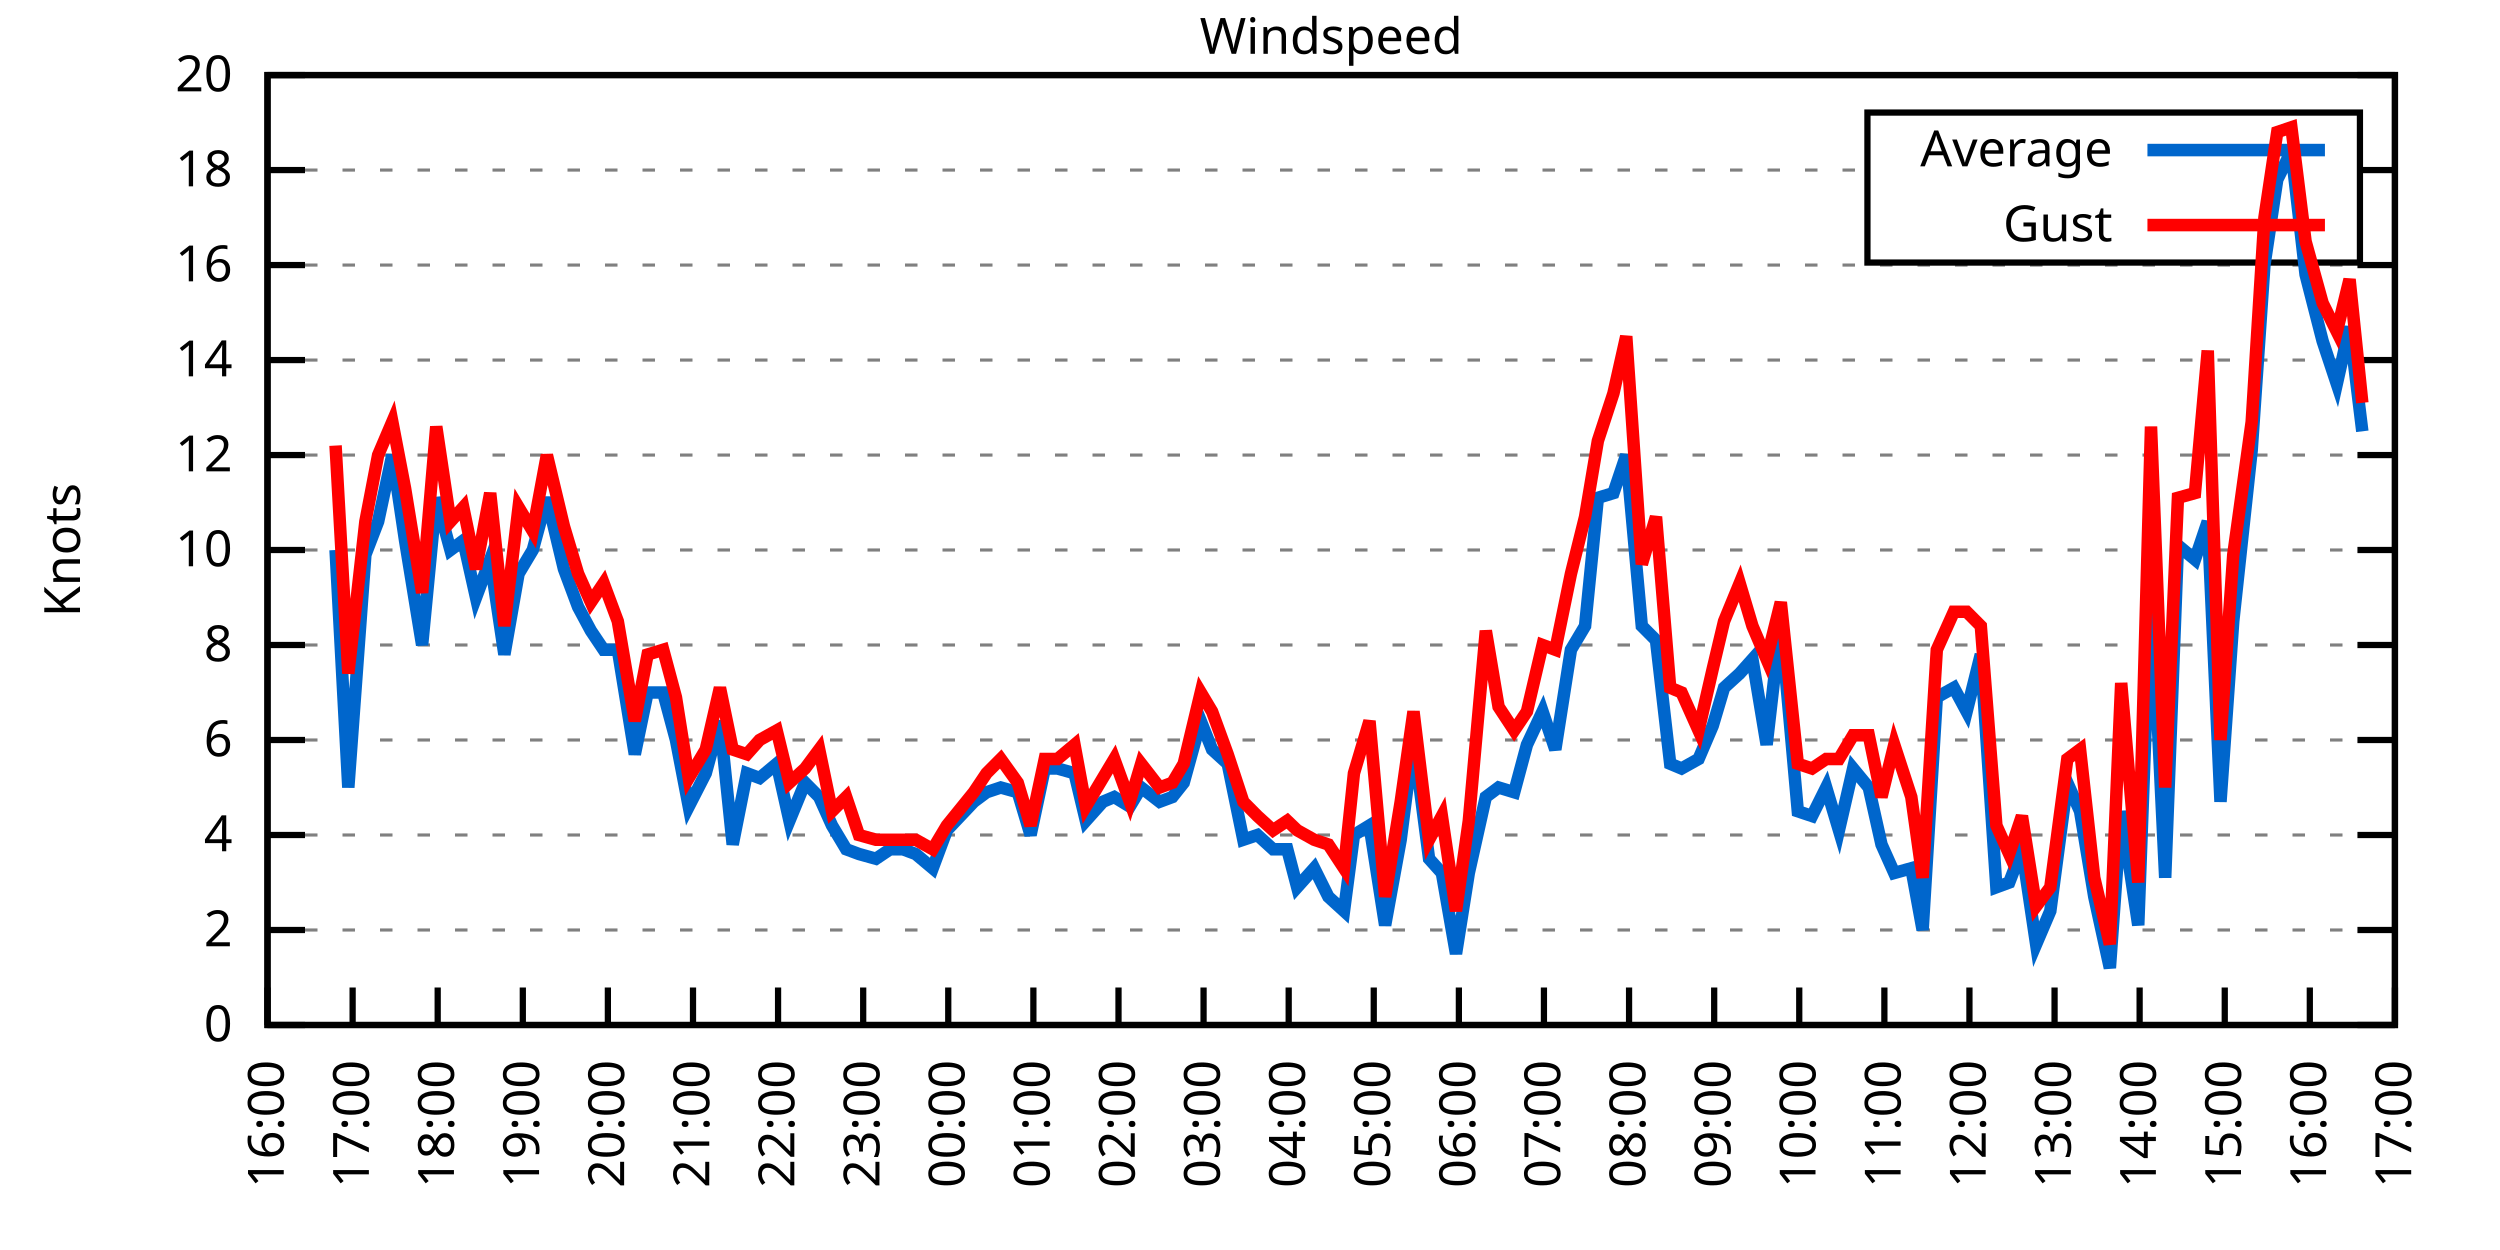
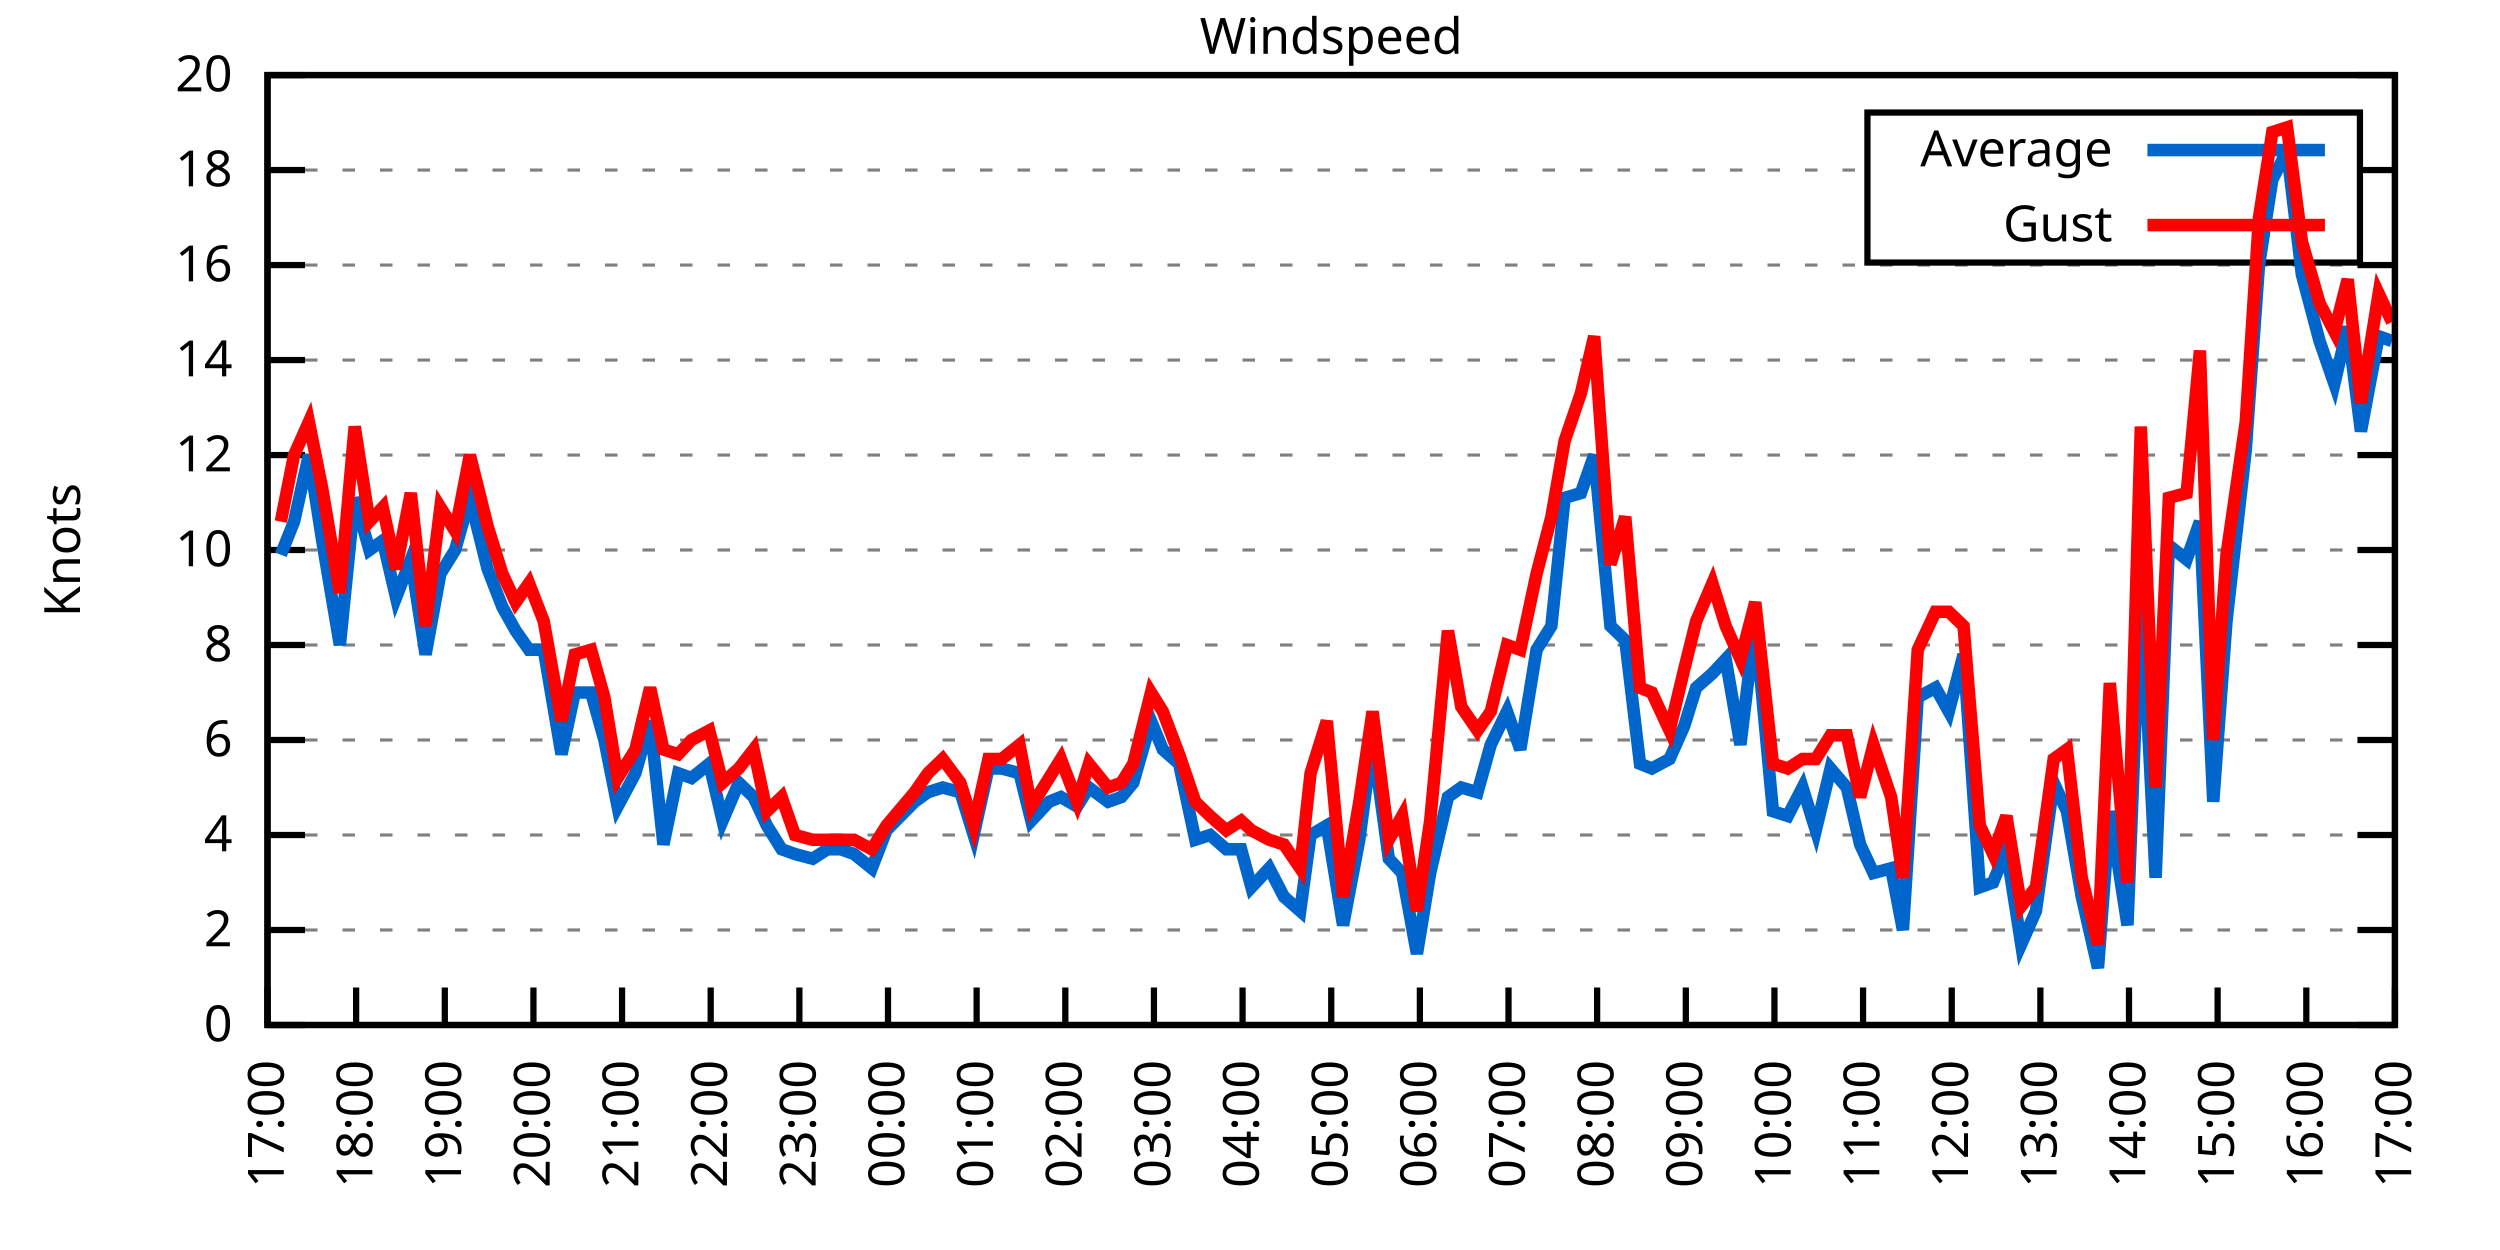
<svg xmlns="http://www.w3.org/2000/svg" xmlns:xlink="http://www.w3.org/1999/xlink" width="400" height="200" viewBox="0 0 400 200">
  <g id="gnuplot_canvas">
    <rect x="0" y="0" width="400" height="200" fill="none" />
    <defs>
      <circle id="gpDot" r="0.5" stroke-width="0.5" stroke="currentColor" />
      <path id="gpPt0" stroke-width="0.333" stroke="currentColor" d="M-1,0 h2 M0,-1 v2" />
      <path id="gpPt1" stroke-width="0.333" stroke="currentColor" d="M-1,-1 L1,1 M1,-1 L-1,1" />
      <path id="gpPt2" stroke-width="0.333" stroke="currentColor" d="M-1,0 L1,0 M0,-1 L0,1 M-1,-1 L1,1 M-1,1 L1,-1" />
      <rect id="gpPt3" stroke-width="0.333" stroke="currentColor" x="-1" y="-1" width="2" height="2" />
      <rect id="gpPt4" stroke-width="0.333" stroke="currentColor" fill="currentColor" x="-1" y="-1" width="2" height="2" />
      <circle id="gpPt5" stroke-width="0.333" stroke="currentColor" cx="0" cy="0" r="1" />
      <use xlink:href="#gpPt5" id="gpPt6" fill="currentColor" stroke="none" />
      <path id="gpPt7" stroke-width="0.333" stroke="currentColor" d="M0,-1.33 L-1.33,0.67 L1.33,0.67 z" />
      <use xlink:href="#gpPt7" id="gpPt8" fill="currentColor" stroke="none" />
      <use xlink:href="#gpPt7" id="gpPt9" stroke="currentColor" transform="rotate(180)" />
      <use xlink:href="#gpPt9" id="gpPt10" fill="currentColor" stroke="none" />
      <use xlink:href="#gpPt3" id="gpPt11" stroke="currentColor" transform="rotate(45)" />
      <use xlink:href="#gpPt11" id="gpPt12" fill="currentColor" stroke="none" />
      <path id="gpPt13" stroke-width="0.333" stroke="currentColor" d="M0,1.330 L1.265,0.411 L0.782,-1.067 L-0.782,-1.076 L-1.265,0.411 z" />
      <use xlink:href="#gpPt13" id="gpPt14" fill="currentColor" stroke="none" />
      <filter id="textbox" filterUnits="objectBoundingBox" x="0" y="0" height="1" width="1">
        <feFlood flood-color="white" flood-opacity="1" result="bgnd" />
        <feComposite in="SourceGraphic" in2="bgnd" operator="atop" />
      </filter>
      <filter id="greybox" filterUnits="objectBoundingBox" x="0" y="0" height="1" width="1">
        <feFlood flood-color="lightgrey" flood-opacity="1" result="grey" />
        <feComposite in="SourceGraphic" in2="grey" operator="atop" />
      </filter>
    </defs>
    <g fill="none" color="white" stroke="currentColor" stroke-width="1.00" stroke-linecap="butt" stroke-linejoin="miter">
</g>
    <g fill="none" color="black" stroke="currentColor" stroke-width="1.00" stroke-linecap="butt" stroke-linejoin="miter">
      <g stroke="none" shape-rendering="crispEdges">
        <polygon fill="rgb(255, 255, 255)" points="42.80,164.00 383.18,164.00 383.18,12.02 42.80,12.02 " />
      </g>
    </g>
    <g fill="none" color="black" stroke="currentColor" stroke-width="1.00" stroke-linecap="butt" stroke-linejoin="miter">
</g>
    <g fill="none" color="black" stroke="black" stroke-width="0.50" stroke-linecap="butt" stroke-linejoin="miter">
</g>
    <g fill="none" color="gray" stroke="currentColor" stroke-width="0.50" stroke-linecap="butt" stroke-linejoin="miter">
      <path stroke="gray" stroke-dasharray="2,4" class="gridline" d="M42.80,164.00 L383.19,164.00  " />
    </g>
    <g fill="none" color="gray" stroke="gray" stroke-width="1.00" stroke-linecap="butt" stroke-linejoin="miter">
</g>
    <g fill="none" color="black" stroke="currentColor" stroke-width="1.00" stroke-linecap="butt" stroke-linejoin="miter">
      <path stroke="black" d="M42.80,164.00 L48.80,164.00 M383.19,164.00 L377.19,164.00  " />
      <g transform="translate(37.20,166.60)" stroke="none" fill="black" font-family="Sans" font-size="8.00" text-anchor="end">
        <text>
          <tspan font-family="Sans"> 0</tspan>
        </text>
      </g>
    </g>
    <g fill="none" color="black" stroke="currentColor" stroke-width="1.00" stroke-linecap="butt" stroke-linejoin="miter">
</g>
    <g fill="none" color="black" stroke="black" stroke-width="0.50" stroke-linecap="butt" stroke-linejoin="miter">
</g>
    <g fill="none" color="gray" stroke="currentColor" stroke-width="0.50" stroke-linecap="butt" stroke-linejoin="miter">
      <path stroke="gray" stroke-dasharray="2,4" class="gridline" d="M42.80,148.80 L383.19,148.80  " />
    </g>
    <g fill="none" color="gray" stroke="gray" stroke-width="1.00" stroke-linecap="butt" stroke-linejoin="miter">
</g>
    <g fill="none" color="black" stroke="currentColor" stroke-width="1.00" stroke-linecap="butt" stroke-linejoin="miter">
      <path stroke="black" d="M42.80,148.80 L48.80,148.80 M383.19,148.80 L377.19,148.80  " />
      <g transform="translate(37.20,151.40)" stroke="none" fill="black" font-family="Sans" font-size="8.00" text-anchor="end">
        <text>
          <tspan font-family="Sans"> 2</tspan>
        </text>
      </g>
    </g>
    <g fill="none" color="black" stroke="currentColor" stroke-width="1.00" stroke-linecap="butt" stroke-linejoin="miter">
</g>
    <g fill="none" color="black" stroke="black" stroke-width="0.50" stroke-linecap="butt" stroke-linejoin="miter">
</g>
    <g fill="none" color="gray" stroke="currentColor" stroke-width="0.50" stroke-linecap="butt" stroke-linejoin="miter">
      <path stroke="gray" stroke-dasharray="2,4" class="gridline" d="M42.80,133.60 L383.19,133.60  " />
    </g>
    <g fill="none" color="gray" stroke="gray" stroke-width="1.00" stroke-linecap="butt" stroke-linejoin="miter">
</g>
    <g fill="none" color="black" stroke="currentColor" stroke-width="1.00" stroke-linecap="butt" stroke-linejoin="miter">
      <path stroke="black" d="M42.80,133.60 L48.80,133.60 M383.19,133.60 L377.19,133.60  " />
      <g transform="translate(37.20,136.20)" stroke="none" fill="black" font-family="Sans" font-size="8.00" text-anchor="end">
        <text>
          <tspan font-family="Sans"> 4</tspan>
        </text>
      </g>
    </g>
    <g fill="none" color="black" stroke="currentColor" stroke-width="1.00" stroke-linecap="butt" stroke-linejoin="miter">
</g>
    <g fill="none" color="black" stroke="black" stroke-width="0.50" stroke-linecap="butt" stroke-linejoin="miter">
</g>
    <g fill="none" color="gray" stroke="currentColor" stroke-width="0.50" stroke-linecap="butt" stroke-linejoin="miter">
      <path stroke="gray" stroke-dasharray="2,4" class="gridline" d="M42.80,118.40 L383.19,118.40  " />
    </g>
    <g fill="none" color="gray" stroke="gray" stroke-width="1.00" stroke-linecap="butt" stroke-linejoin="miter">
</g>
    <g fill="none" color="black" stroke="currentColor" stroke-width="1.00" stroke-linecap="butt" stroke-linejoin="miter">
      <path stroke="black" d="M42.80,118.40 L48.80,118.40 M383.19,118.40 L377.19,118.40  " />
      <g transform="translate(37.20,121.00)" stroke="none" fill="black" font-family="Sans" font-size="8.00" text-anchor="end">
        <text>
          <tspan font-family="Sans"> 6</tspan>
        </text>
      </g>
    </g>
    <g fill="none" color="black" stroke="currentColor" stroke-width="1.00" stroke-linecap="butt" stroke-linejoin="miter">
</g>
    <g fill="none" color="black" stroke="black" stroke-width="0.50" stroke-linecap="butt" stroke-linejoin="miter">
</g>
    <g fill="none" color="gray" stroke="currentColor" stroke-width="0.50" stroke-linecap="butt" stroke-linejoin="miter">
      <path stroke="gray" stroke-dasharray="2,4" class="gridline" d="M42.80,103.20 L383.19,103.20  " />
    </g>
    <g fill="none" color="gray" stroke="gray" stroke-width="1.00" stroke-linecap="butt" stroke-linejoin="miter">
</g>
    <g fill="none" color="black" stroke="currentColor" stroke-width="1.00" stroke-linecap="butt" stroke-linejoin="miter">
      <path stroke="black" d="M42.80,103.20 L48.80,103.20 M383.19,103.20 L377.19,103.20  " />
      <g transform="translate(37.20,105.80)" stroke="none" fill="black" font-family="Sans" font-size="8.00" text-anchor="end">
        <text>
          <tspan font-family="Sans"> 8</tspan>
        </text>
      </g>
    </g>
    <g fill="none" color="black" stroke="currentColor" stroke-width="1.00" stroke-linecap="butt" stroke-linejoin="miter">
</g>
    <g fill="none" color="black" stroke="black" stroke-width="0.50" stroke-linecap="butt" stroke-linejoin="miter">
</g>
    <g fill="none" color="gray" stroke="currentColor" stroke-width="0.50" stroke-linecap="butt" stroke-linejoin="miter">
      <path stroke="gray" stroke-dasharray="2,4" class="gridline" d="M42.80,88.00 L383.19,88.00  " />
    </g>
    <g fill="none" color="gray" stroke="gray" stroke-width="1.00" stroke-linecap="butt" stroke-linejoin="miter">
</g>
    <g fill="none" color="black" stroke="currentColor" stroke-width="1.00" stroke-linecap="butt" stroke-linejoin="miter">
      <path stroke="black" d="M42.80,88.00 L48.80,88.00 M383.19,88.00 L377.19,88.00  " />
      <g transform="translate(37.20,90.60)" stroke="none" fill="black" font-family="Sans" font-size="8.00" text-anchor="end">
        <text>
          <tspan font-family="Sans"> 10</tspan>
        </text>
      </g>
    </g>
    <g fill="none" color="black" stroke="currentColor" stroke-width="1.00" stroke-linecap="butt" stroke-linejoin="miter">
</g>
    <g fill="none" color="black" stroke="black" stroke-width="0.50" stroke-linecap="butt" stroke-linejoin="miter">
</g>
    <g fill="none" color="gray" stroke="currentColor" stroke-width="0.50" stroke-linecap="butt" stroke-linejoin="miter">
      <path stroke="gray" stroke-dasharray="2,4" class="gridline" d="M42.80,72.81 L383.19,72.81  " />
    </g>
    <g fill="none" color="gray" stroke="gray" stroke-width="1.00" stroke-linecap="butt" stroke-linejoin="miter">
</g>
    <g fill="none" color="black" stroke="currentColor" stroke-width="1.00" stroke-linecap="butt" stroke-linejoin="miter">
      <path stroke="black" d="M42.80,72.81 L48.80,72.81 M383.19,72.81 L377.19,72.81  " />
      <g transform="translate(37.20,75.41)" stroke="none" fill="black" font-family="Sans" font-size="8.00" text-anchor="end">
        <text>
          <tspan font-family="Sans"> 12</tspan>
        </text>
      </g>
    </g>
    <g fill="none" color="black" stroke="currentColor" stroke-width="1.00" stroke-linecap="butt" stroke-linejoin="miter">
</g>
    <g fill="none" color="black" stroke="black" stroke-width="0.50" stroke-linecap="butt" stroke-linejoin="miter">
</g>
    <g fill="none" color="gray" stroke="currentColor" stroke-width="0.50" stroke-linecap="butt" stroke-linejoin="miter">
      <path stroke="gray" stroke-dasharray="2,4" class="gridline" d="M42.80,57.61 L383.19,57.61  " />
    </g>
    <g fill="none" color="gray" stroke="gray" stroke-width="1.00" stroke-linecap="butt" stroke-linejoin="miter">
</g>
    <g fill="none" color="black" stroke="currentColor" stroke-width="1.00" stroke-linecap="butt" stroke-linejoin="miter">
      <path stroke="black" d="M42.80,57.61 L48.80,57.61 M383.19,57.61 L377.19,57.61  " />
      <g transform="translate(37.20,60.21)" stroke="none" fill="black" font-family="Sans" font-size="8.00" text-anchor="end">
        <text>
          <tspan font-family="Sans"> 14</tspan>
        </text>
      </g>
    </g>
    <g fill="none" color="black" stroke="currentColor" stroke-width="1.00" stroke-linecap="butt" stroke-linejoin="miter">
</g>
    <g fill="none" color="black" stroke="black" stroke-width="0.50" stroke-linecap="butt" stroke-linejoin="miter">
</g>
    <g fill="none" color="gray" stroke="currentColor" stroke-width="0.50" stroke-linecap="butt" stroke-linejoin="miter">
      <path stroke="gray" stroke-dasharray="2,4" class="gridline" d="M42.80,42.41 L383.19,42.41  " />
    </g>
    <g fill="none" color="gray" stroke="gray" stroke-width="1.00" stroke-linecap="butt" stroke-linejoin="miter">
</g>
    <g fill="none" color="black" stroke="currentColor" stroke-width="1.00" stroke-linecap="butt" stroke-linejoin="miter">
      <path stroke="black" d="M42.80,42.41 L48.80,42.41 M383.19,42.41 L377.19,42.41  " />
      <g transform="translate(37.20,45.01)" stroke="none" fill="black" font-family="Sans" font-size="8.00" text-anchor="end">
        <text>
          <tspan font-family="Sans"> 16</tspan>
        </text>
      </g>
    </g>
    <g fill="none" color="black" stroke="currentColor" stroke-width="1.00" stroke-linecap="butt" stroke-linejoin="miter">
</g>
    <g fill="none" color="black" stroke="black" stroke-width="0.50" stroke-linecap="butt" stroke-linejoin="miter">
</g>
    <g fill="none" color="gray" stroke="currentColor" stroke-width="0.50" stroke-linecap="butt" stroke-linejoin="miter">
      <path stroke="gray" stroke-dasharray="2,4" class="gridline" d="M42.80,27.21 L298.79,27.21 M377.59,27.21 L383.19,27.21  " />
    </g>
    <g fill="none" color="gray" stroke="gray" stroke-width="1.00" stroke-linecap="butt" stroke-linejoin="miter">
</g>
    <g fill="none" color="black" stroke="currentColor" stroke-width="1.00" stroke-linecap="butt" stroke-linejoin="miter">
      <path stroke="black" d="M42.80,27.21 L48.80,27.21 M383.19,27.21 L377.19,27.21  " />
      <g transform="translate(37.20,29.81)" stroke="none" fill="black" font-family="Sans" font-size="8.00" text-anchor="end">
        <text>
          <tspan font-family="Sans"> 18</tspan>
        </text>
      </g>
    </g>
    <g fill="none" color="black" stroke="currentColor" stroke-width="1.00" stroke-linecap="butt" stroke-linejoin="miter">
</g>
    <g fill="none" color="black" stroke="black" stroke-width="0.50" stroke-linecap="butt" stroke-linejoin="miter">
</g>
    <g fill="none" color="gray" stroke="currentColor" stroke-width="0.50" stroke-linecap="butt" stroke-linejoin="miter">
      <path stroke="gray" stroke-dasharray="2,4" class="gridline" d="M42.80,12.01 L383.19,12.01  " />
    </g>
    <g fill="none" color="gray" stroke="gray" stroke-width="1.00" stroke-linecap="butt" stroke-linejoin="miter">
</g>
    <g fill="none" color="black" stroke="currentColor" stroke-width="1.00" stroke-linecap="butt" stroke-linejoin="miter">
      <path stroke="black" d="M42.80,12.01 L48.80,12.01 M383.19,12.01 L377.19,12.01  " />
      <g transform="translate(37.20,14.61)" stroke="none" fill="black" font-family="Sans" font-size="8.00" text-anchor="end">
        <text>
          <tspan font-family="Sans"> 20</tspan>
        </text>
      </g>
    </g>
    <g fill="none" color="black" stroke="currentColor" stroke-width="1.00" stroke-linecap="butt" stroke-linejoin="miter">
      <path stroke="black" d="M42.80,164.00 L42.80,158.00  " />
      <g transform="translate(45.40,169.60) rotate(270.00)" stroke="none" fill="black" font-family="Sans" font-size="8.00" text-anchor="end">
        <text>
-           <tspan font-family="Sans">16:00</tspan>
-         </text>
-       </g>
-     </g>
-     <g fill="none" color="black" stroke="currentColor" stroke-width="1.00" stroke-linecap="butt" stroke-linejoin="miter">
-       <path stroke="black" d="M56.42,164.00 L56.42,158.00  " />
-       <g transform="translate(59.02,169.60) rotate(270.00)" stroke="none" fill="black" font-family="Sans" font-size="8.00" text-anchor="end">
-         <text>
          <tspan font-family="Sans">17:00</tspan>
        </text>
      </g>
    </g>
    <g fill="none" color="black" stroke="currentColor" stroke-width="1.00" stroke-linecap="butt" stroke-linejoin="miter">
-       <path stroke="black" d="M70.03,164.00 L70.03,158.00  " />
-       <g transform="translate(72.63,169.60) rotate(270.00)" stroke="none" fill="black" font-family="Sans" font-size="8.00" text-anchor="end">
+       <path stroke="black" d="M56.98,164.00 L56.98,158.00  " />
+       <g transform="translate(59.58,169.60) rotate(270.00)" stroke="none" fill="black" font-family="Sans" font-size="8.00" text-anchor="end">
        <text>
          <tspan font-family="Sans">18:00</tspan>
        </text>
      </g>
    </g>
    <g fill="none" color="black" stroke="currentColor" stroke-width="1.00" stroke-linecap="butt" stroke-linejoin="miter">
-       <path stroke="black" d="M83.65,164.00 L83.65,158.00  " />
-       <g transform="translate(86.25,169.60) rotate(270.00)" stroke="none" fill="black" font-family="Sans" font-size="8.00" text-anchor="end">
+       <path stroke="black" d="M71.17,164.00 L71.17,158.00  " />
+       <g transform="translate(73.77,169.60) rotate(270.00)" stroke="none" fill="black" font-family="Sans" font-size="8.00" text-anchor="end">
        <text>
          <tspan font-family="Sans">19:00</tspan>
        </text>
      </g>
    </g>
    <g fill="none" color="black" stroke="currentColor" stroke-width="1.00" stroke-linecap="butt" stroke-linejoin="miter">
-       <path stroke="black" d="M97.26,164.00 L97.26,158.00  " />
-       <g transform="translate(99.86,169.60) rotate(270.00)" stroke="none" fill="black" font-family="Sans" font-size="8.00" text-anchor="end">
+       <path stroke="black" d="M85.35,164.00 L85.35,158.00  " />
+       <g transform="translate(87.95,169.60) rotate(270.00)" stroke="none" fill="black" font-family="Sans" font-size="8.00" text-anchor="end">
        <text>
          <tspan font-family="Sans">20:00</tspan>
        </text>
      </g>
    </g>
    <g fill="none" color="black" stroke="currentColor" stroke-width="1.00" stroke-linecap="butt" stroke-linejoin="miter">
-       <path stroke="black" d="M110.88,164.00 L110.88,158.00  " />
-       <g transform="translate(113.48,169.60) rotate(270.00)" stroke="none" fill="black" font-family="Sans" font-size="8.00" text-anchor="end">
+       <path stroke="black" d="M99.53,164.00 L99.53,158.00  " />
+       <g transform="translate(102.13,169.60) rotate(270.00)" stroke="none" fill="black" font-family="Sans" font-size="8.00" text-anchor="end">
        <text>
          <tspan font-family="Sans">21:00</tspan>
        </text>
      </g>
    </g>
    <g fill="none" color="black" stroke="currentColor" stroke-width="1.00" stroke-linecap="butt" stroke-linejoin="miter">
-       <path stroke="black" d="M124.49,164.00 L124.49,158.00  " />
-       <g transform="translate(127.09,169.60) rotate(270.00)" stroke="none" fill="black" font-family="Sans" font-size="8.00" text-anchor="end">
+       <path stroke="black" d="M113.71,164.00 L113.71,158.00  " />
+       <g transform="translate(116.31,169.60) rotate(270.00)" stroke="none" fill="black" font-family="Sans" font-size="8.00" text-anchor="end">
        <text>
          <tspan font-family="Sans">22:00</tspan>
        </text>
      </g>
    </g>
    <g fill="none" color="black" stroke="currentColor" stroke-width="1.00" stroke-linecap="butt" stroke-linejoin="miter">
-       <path stroke="black" d="M138.11,164.00 L138.11,158.00  " />
-       <g transform="translate(140.71,169.60) rotate(270.00)" stroke="none" fill="black" font-family="Sans" font-size="8.00" text-anchor="end">
+       <path stroke="black" d="M127.90,164.00 L127.90,158.00  " />
+       <g transform="translate(130.50,169.60) rotate(270.00)" stroke="none" fill="black" font-family="Sans" font-size="8.00" text-anchor="end">
        <text>
          <tspan font-family="Sans">23:00</tspan>
        </text>
      </g>
    </g>
    <g fill="none" color="black" stroke="currentColor" stroke-width="1.00" stroke-linecap="butt" stroke-linejoin="miter">
-       <path stroke="black" d="M151.72,164.00 L151.72,158.00  " />
-       <g transform="translate(154.32,169.60) rotate(270.00)" stroke="none" fill="black" font-family="Sans" font-size="8.00" text-anchor="end">
+       <path stroke="black" d="M142.08,164.00 L142.08,158.00  " />
+       <g transform="translate(144.68,169.60) rotate(270.00)" stroke="none" fill="black" font-family="Sans" font-size="8.00" text-anchor="end">
        <text>
          <tspan font-family="Sans">00:00</tspan>
        </text>
      </g>
    </g>
    <g fill="none" color="black" stroke="currentColor" stroke-width="1.00" stroke-linecap="butt" stroke-linejoin="miter">
-       <path stroke="black" d="M165.34,164.00 L165.34,158.00  " />
-       <g transform="translate(167.94,169.60) rotate(270.00)" stroke="none" fill="black" font-family="Sans" font-size="8.00" text-anchor="end">
+       <path stroke="black" d="M156.26,164.00 L156.26,158.00  " />
+       <g transform="translate(158.86,169.60) rotate(270.00)" stroke="none" fill="black" font-family="Sans" font-size="8.00" text-anchor="end">
        <text>
          <tspan font-family="Sans">01:00</tspan>
        </text>
      </g>
    </g>
    <g fill="none" color="black" stroke="currentColor" stroke-width="1.00" stroke-linecap="butt" stroke-linejoin="miter">
-       <path stroke="black" d="M178.96,164.00 L178.96,158.00  " />
-       <g transform="translate(181.56,169.60) rotate(270.00)" stroke="none" fill="black" font-family="Sans" font-size="8.00" text-anchor="end">
+       <path stroke="black" d="M170.45,164.00 L170.45,158.00  " />
+       <g transform="translate(173.05,169.60) rotate(270.00)" stroke="none" fill="black" font-family="Sans" font-size="8.00" text-anchor="end">
        <text>
          <tspan font-family="Sans">02:00</tspan>
        </text>
      </g>
    </g>
    <g fill="none" color="black" stroke="currentColor" stroke-width="1.00" stroke-linecap="butt" stroke-linejoin="miter">
-       <path stroke="black" d="M192.57,164.00 L192.57,158.00  " />
-       <g transform="translate(195.17,169.60) rotate(270.00)" stroke="none" fill="black" font-family="Sans" font-size="8.00" text-anchor="end">
+       <path stroke="black" d="M184.63,164.00 L184.63,158.00  " />
+       <g transform="translate(187.23,169.60) rotate(270.00)" stroke="none" fill="black" font-family="Sans" font-size="8.00" text-anchor="end">
        <text>
          <tspan font-family="Sans">03:00</tspan>
        </text>
      </g>
    </g>
    <g fill="none" color="black" stroke="currentColor" stroke-width="1.00" stroke-linecap="butt" stroke-linejoin="miter">
-       <path stroke="black" d="M206.19,164.00 L206.19,158.00  " />
-       <g transform="translate(208.79,169.60) rotate(270.00)" stroke="none" fill="black" font-family="Sans" font-size="8.00" text-anchor="end">
+       <path stroke="black" d="M198.81,164.00 L198.81,158.00  " />
+       <g transform="translate(201.41,169.60) rotate(270.00)" stroke="none" fill="black" font-family="Sans" font-size="8.00" text-anchor="end">
        <text>
          <tspan font-family="Sans">04:00</tspan>
        </text>
      </g>
    </g>
    <g fill="none" color="black" stroke="currentColor" stroke-width="1.00" stroke-linecap="butt" stroke-linejoin="miter">
-       <path stroke="black" d="M219.80,164.00 L219.80,158.00  " />
-       <g transform="translate(222.40,169.60) rotate(270.00)" stroke="none" fill="black" font-family="Sans" font-size="8.00" text-anchor="end">
+       <path stroke="black" d="M213.00,164.00 L213.00,158.00  " />
+       <g transform="translate(215.60,169.60) rotate(270.00)" stroke="none" fill="black" font-family="Sans" font-size="8.00" text-anchor="end">
        <text>
          <tspan font-family="Sans">05:00</tspan>
        </text>
      </g>
    </g>
    <g fill="none" color="black" stroke="currentColor" stroke-width="1.00" stroke-linecap="butt" stroke-linejoin="miter">
-       <path stroke="black" d="M233.42,164.00 L233.42,158.00  " />
-       <g transform="translate(236.02,169.60) rotate(270.00)" stroke="none" fill="black" font-family="Sans" font-size="8.00" text-anchor="end">
+       <path stroke="black" d="M227.18,164.00 L227.18,158.00  " />
+       <g transform="translate(229.78,169.60) rotate(270.00)" stroke="none" fill="black" font-family="Sans" font-size="8.00" text-anchor="end">
        <text>
          <tspan font-family="Sans">06:00</tspan>
        </text>
      </g>
    </g>
    <g fill="none" color="black" stroke="currentColor" stroke-width="1.00" stroke-linecap="butt" stroke-linejoin="miter">
-       <path stroke="black" d="M247.03,164.00 L247.03,158.00  " />
-       <g transform="translate(249.63,169.60) rotate(270.00)" stroke="none" fill="black" font-family="Sans" font-size="8.00" text-anchor="end">
+       <path stroke="black" d="M241.36,164.00 L241.36,158.00  " />
+       <g transform="translate(243.96,169.60) rotate(270.00)" stroke="none" fill="black" font-family="Sans" font-size="8.00" text-anchor="end">
        <text>
          <tspan font-family="Sans">07:00</tspan>
        </text>
      </g>
    </g>
    <g fill="none" color="black" stroke="currentColor" stroke-width="1.00" stroke-linecap="butt" stroke-linejoin="miter">
-       <path stroke="black" d="M260.65,164.00 L260.65,158.00  " />
-       <g transform="translate(263.25,169.60) rotate(270.00)" stroke="none" fill="black" font-family="Sans" font-size="8.00" text-anchor="end">
+       <path stroke="black" d="M255.54,164.00 L255.54,158.00  " />
+       <g transform="translate(258.14,169.60) rotate(270.00)" stroke="none" fill="black" font-family="Sans" font-size="8.00" text-anchor="end">
        <text>
          <tspan font-family="Sans">08:00</tspan>
        </text>
      </g>
    </g>
    <g fill="none" color="black" stroke="currentColor" stroke-width="1.00" stroke-linecap="butt" stroke-linejoin="miter">
-       <path stroke="black" d="M274.27,164.00 L274.27,158.00  " />
-       <g transform="translate(276.87,169.60) rotate(270.00)" stroke="none" fill="black" font-family="Sans" font-size="8.00" text-anchor="end">
+       <path stroke="black" d="M269.73,164.00 L269.73,158.00  " />
+       <g transform="translate(272.33,169.60) rotate(270.00)" stroke="none" fill="black" font-family="Sans" font-size="8.00" text-anchor="end">
        <text>
          <tspan font-family="Sans">09:00</tspan>
        </text>
      </g>
    </g>
    <g fill="none" color="black" stroke="currentColor" stroke-width="1.00" stroke-linecap="butt" stroke-linejoin="miter">
-       <path stroke="black" d="M287.88,164.00 L287.88,158.00  " />
-       <g transform="translate(290.48,169.60) rotate(270.00)" stroke="none" fill="black" font-family="Sans" font-size="8.00" text-anchor="end">
+       <path stroke="black" d="M283.91,164.00 L283.91,158.00  " />
+       <g transform="translate(286.51,169.60) rotate(270.00)" stroke="none" fill="black" font-family="Sans" font-size="8.00" text-anchor="end">
        <text>
          <tspan font-family="Sans">10:00</tspan>
        </text>
      </g>
    </g>
    <g fill="none" color="black" stroke="currentColor" stroke-width="1.00" stroke-linecap="butt" stroke-linejoin="miter">
-       <path stroke="black" d="M301.50,164.00 L301.50,158.00  " />
-       <g transform="translate(304.10,169.60) rotate(270.00)" stroke="none" fill="black" font-family="Sans" font-size="8.00" text-anchor="end">
+       <path stroke="black" d="M298.09,164.00 L298.09,158.00  " />
+       <g transform="translate(300.69,169.60) rotate(270.00)" stroke="none" fill="black" font-family="Sans" font-size="8.00" text-anchor="end">
        <text>
          <tspan font-family="Sans">11:00</tspan>
        </text>
      </g>
    </g>
    <g fill="none" color="black" stroke="currentColor" stroke-width="1.00" stroke-linecap="butt" stroke-linejoin="miter">
-       <path stroke="black" d="M315.11,164.00 L315.11,158.00  " />
-       <g transform="translate(317.71,169.60) rotate(270.00)" stroke="none" fill="black" font-family="Sans" font-size="8.00" text-anchor="end">
+       <path stroke="black" d="M312.28,164.00 L312.28,158.00  " />
+       <g transform="translate(314.88,169.60) rotate(270.00)" stroke="none" fill="black" font-family="Sans" font-size="8.00" text-anchor="end">
        <text>
          <tspan font-family="Sans">12:00</tspan>
        </text>
      </g>
    </g>
    <g fill="none" color="black" stroke="currentColor" stroke-width="1.00" stroke-linecap="butt" stroke-linejoin="miter">
-       <path stroke="black" d="M328.73,164.00 L328.73,158.00  " />
-       <g transform="translate(331.33,169.60) rotate(270.00)" stroke="none" fill="black" font-family="Sans" font-size="8.00" text-anchor="end">
+       <path stroke="black" d="M326.46,164.00 L326.46,158.00  " />
+       <g transform="translate(329.06,169.60) rotate(270.00)" stroke="none" fill="black" font-family="Sans" font-size="8.00" text-anchor="end">
        <text>
          <tspan font-family="Sans">13:00</tspan>
        </text>
      </g>
    </g>
    <g fill="none" color="black" stroke="currentColor" stroke-width="1.00" stroke-linecap="butt" stroke-linejoin="miter">
-       <path stroke="black" d="M342.34,164.00 L342.34,158.00  " />
-       <g transform="translate(344.94,169.60) rotate(270.00)" stroke="none" fill="black" font-family="Sans" font-size="8.00" text-anchor="end">
+       <path stroke="black" d="M340.64,164.00 L340.64,158.00  " />
+       <g transform="translate(343.24,169.60) rotate(270.00)" stroke="none" fill="black" font-family="Sans" font-size="8.00" text-anchor="end">
        <text>
          <tspan font-family="Sans">14:00</tspan>
        </text>
      </g>
    </g>
    <g fill="none" color="black" stroke="currentColor" stroke-width="1.00" stroke-linecap="butt" stroke-linejoin="miter">
-       <path stroke="black" d="M355.96,164.00 L355.96,158.00  " />
-       <g transform="translate(358.56,169.60) rotate(270.00)" stroke="none" fill="black" font-family="Sans" font-size="8.00" text-anchor="end">
+       <path stroke="black" d="M354.82,164.00 L354.82,158.00  " />
+       <g transform="translate(357.42,169.60) rotate(270.00)" stroke="none" fill="black" font-family="Sans" font-size="8.00" text-anchor="end">
        <text>
          <tspan font-family="Sans">15:00</tspan>
        </text>
      </g>
    </g>
    <g fill="none" color="black" stroke="currentColor" stroke-width="1.00" stroke-linecap="butt" stroke-linejoin="miter">
-       <path stroke="black" d="M369.57,164.00 L369.57,158.00  " />
-       <g transform="translate(372.17,169.60) rotate(270.00)" stroke="none" fill="black" font-family="Sans" font-size="8.00" text-anchor="end">
+       <path stroke="black" d="M369.01,164.00 L369.01,158.00  " />
+       <g transform="translate(371.61,169.60) rotate(270.00)" stroke="none" fill="black" font-family="Sans" font-size="8.00" text-anchor="end">
        <text>
          <tspan font-family="Sans">16:00</tspan>
        </text>
      </g>
    </g>
    <g fill="none" color="black" stroke="currentColor" stroke-width="1.00" stroke-linecap="butt" stroke-linejoin="miter">
      <path stroke="black" d="M383.19,164.00 L383.19,158.00  " />
      <g transform="translate(385.79,169.60) rotate(270.00)" stroke="none" fill="black" font-family="Sans" font-size="8.00" text-anchor="end">
        <text>
          <tspan font-family="Sans">17:00</tspan>
        </text>
      </g>
    </g>
    <g fill="none" color="black" stroke="currentColor" stroke-width="1.00" stroke-linecap="butt" stroke-linejoin="miter">
</g>
    <g fill="none" color="black" stroke="currentColor" stroke-width="1.00" stroke-linecap="butt" stroke-linejoin="miter">
      <path stroke="black" d="M42.80,12.01 L42.80,164.00 L383.19,164.00 L383.19,12.01 L42.80,12.01 Z  " />
    </g>
    <g fill="none" color="black" stroke="currentColor" stroke-width="1.00" stroke-linecap="butt" stroke-linejoin="miter">
</g>
    <g fill="none" color="black" stroke="currentColor" stroke-width="1.00" stroke-linecap="butt" stroke-linejoin="miter">
      <path stroke="black" d="M298.79,42.01 L298.79,18.01 L377.59,18.01 L377.59,42.01 L298.79,42.01 Z  " />
    </g>
    <g id="Windspeed_plot_1">
      <g fill="none" color="white" stroke="black" stroke-width="2.00" stroke-linecap="butt" stroke-linejoin="miter">
</g>
      <g fill="none" color="black" stroke="currentColor" stroke-width="2.00" stroke-linecap="butt" stroke-linejoin="miter">
        <g transform="translate(337.99,26.61)" stroke="none" fill="black" font-family="Sans" font-size="8.00" text-anchor="end">
          <text>
            <tspan font-family="Sans">Average</tspan>
          </text>
        </g>
      </g>
      <g fill="none" color="black" stroke="currentColor" stroke-width="2.00" stroke-linecap="butt" stroke-linejoin="miter">
-         <path stroke="rgb(  0, 102, 204)" d="M343.59,24.01 L371.99,24.01 M53.69,88.00 L55.73,126.00 L58.46,88.76 L60.50,83.45 L62.77,72.81 L64.81,86.49   L67.54,103.20 L69.80,79.65 L72.07,88.00 L74.12,86.49 L76.16,95.60 L78.43,89.52 L80.70,104.72 L82.97,91.80   L85.24,88.00 L87.50,79.65 L90.23,91.04 L92.50,97.12 L94.54,100.92 L96.58,103.96 L98.85,103.96 L101.57,120.68   L103.62,110.80 L106.11,110.80 L108.15,118.40 L110.20,129.04 L112.92,123.72 L115.19,115.36 L117.23,135.12 L119.50,123.72   L121.54,124.48 L124.27,122.20 L126.31,131.32 L128.81,125.24 L131.07,127.52 L133.12,132.08 L135.39,135.88 L137.43,136.64   L140.15,137.40 L142.42,135.88 L144.46,135.88 L146.51,136.64 L149.23,138.92 L151.50,132.84 L155.81,128.28 L157.85,126.76   L160.12,126.00 L162.84,126.76 L164.89,133.60 L167.16,122.96 L169.20,122.96 L171.92,123.72 L173.74,131.32 L176.46,128.28   L178.28,127.52 L180.77,129.04 L182.59,126.00 L185.54,128.28 L187.58,127.52 L189.39,125.24 L192.12,115.36 L193.93,119.92   L196.43,122.20 L198.93,134.36 L201.19,133.60 L203.69,135.88 L205.96,135.88 L207.55,141.96 L210.27,138.92 L212.54,143.48   L215.04,145.76 L216.63,133.60 L219.12,132.08 L221.62,148.04 L224.11,134.36 L226.16,118.40 L228.65,137.40 L230.70,139.68   L232.96,152.60 L235.01,139.68 L237.73,127.52 L239.77,126.00 L242.27,126.76 L244.31,119.16 L246.81,113.84 L248.85,119.92   L251.35,103.96 L253.61,100.16 L255.66,79.65 L258.15,78.89 L260.20,72.81 L262.69,100.16 L264.96,102.44 L267.23,122.20   L269.05,122.96 L271.77,121.44 L274.04,116.12 L275.85,110.04 L278.35,107.76 L280.39,105.48 L282.66,119.16 L284.93,99.40   L287.65,129.80 L289.92,130.56 L292.19,126.00 L294.23,132.84 L296.50,122.96 L299.00,126.00 L301.04,135.12 L303.08,139.68   L305.81,138.92 L307.62,148.80 L309.89,111.56 L312.62,110.04 L314.66,113.84 L316.93,104.72 L319.42,141.96 L321.47,141.20   L323.51,135.88 L325.78,151.08 L328.05,145.76 L330.77,125.24 L332.81,129.80 L335.08,143.48 L337.58,154.88 L339.39,129.80   L342.12,148.04 L344.16,93.32 L346.43,140.44 L348.47,87.25 L351.19,89.52 L353.24,83.45 L355.28,128.28 L357.32,99.40   L360.27,72.05 L362.31,42.41 L364.36,28.73 L366.62,24.17 L368.89,43.93 L371.62,54.57 L373.89,61.41 L375.93,52.29   L377.97,69.01  " />
+         <path stroke="rgb(  0, 102, 204)" d="M343.59,24.01 L371.99,24.01 M44.93,88.76 L47.05,83.45 L49.42,72.81 L51.55,86.49 L54.38,103.20 L56.75,79.65   L59.11,88.00 L61.24,86.49 L63.37,95.60 L65.73,89.52 L68.09,104.72 L70.46,91.80 L72.82,88.00 L75.18,79.65   L78.02,91.04 L80.38,97.12 L82.51,100.92 L84.64,103.96 L87.00,103.96 L89.84,120.68 L91.97,110.80 L94.57,110.80   L96.70,118.40 L98.82,129.04 L101.66,123.72 L104.02,115.36 L106.15,135.12 L108.51,123.72 L110.64,124.48 L113.48,122.20   L115.61,131.32 L118.21,125.24 L120.57,127.52 L122.70,132.08 L125.06,135.88 L127.19,136.64 L130.02,137.40 L132.39,135.88   L134.52,135.88 L136.64,136.64 L139.48,138.92 L141.84,132.84 L146.34,128.28 L148.46,126.76 L150.83,126.00 L153.66,126.76   L155.79,133.60 L158.15,122.96 L160.28,122.96 L163.12,123.72 L165.01,131.32 L167.85,128.28 L169.74,127.52 L172.34,129.04   L174.23,126.00 L177.30,128.28 L179.43,127.52 L181.32,125.24 L184.16,115.36 L186.05,119.92 L188.65,122.20 L191.25,134.36   L193.61,133.60 L196.21,135.88 L198.58,135.88 L200.23,141.96 L203.07,138.92 L205.43,143.48 L208.03,145.76 L209.69,133.60   L212.29,132.08 L214.89,148.04 L217.49,134.36 L219.61,118.40 L222.21,137.40 L224.34,139.68 L226.71,152.60 L228.83,139.68   L231.67,127.52 L233.80,126.00 L236.40,126.76 L238.52,119.16 L241.12,113.84 L243.25,119.92 L245.85,103.96 L248.22,100.16   L250.34,79.65 L252.94,78.89 L255.07,72.81 L257.67,100.16 L260.04,102.44 L262.40,122.20 L264.29,122.96 L267.13,121.44   L269.49,116.12 L271.38,110.04 L273.98,107.76 L276.11,105.48 L278.47,119.16 L280.84,99.40 L283.67,129.80 L286.04,130.56   L288.40,126.00 L290.53,132.84 L292.89,122.96 L295.49,126.00 L297.62,135.12 L299.75,139.68 L302.58,138.92 L304.47,148.80   L306.84,111.56 L309.68,110.04 L311.80,113.84 L314.17,104.72 L316.77,141.96 L318.89,141.20 L321.02,135.88 L323.39,151.08   L325.75,145.76 L328.59,125.24 L330.71,129.80 L333.08,143.48 L335.68,154.88 L337.57,129.80 L340.40,148.04 L342.53,93.32   L344.90,140.44 L347.02,87.25 L349.86,89.52 L351.99,83.45 L354.12,128.28 L356.24,99.40 L359.32,72.05 L361.44,42.41   L363.57,28.73 L365.93,24.17 L368.30,43.93 L371.13,54.57 L373.50,61.41 L375.63,52.29 L377.75,69.01 L380.59,53.81   L382.72,54.57  " />
      </g>
    </g>
    <g id="Windspeed_plot_2">
      <g fill="none" color="black" stroke="currentColor" stroke-width="2.00" stroke-linecap="butt" stroke-linejoin="miter">
        <g transform="translate(337.99,38.61)" stroke="none" fill="black" font-family="Sans" font-size="8.00" text-anchor="end">
          <text>
            <tspan font-family="Sans">Gust</tspan>
          </text>
        </g>
      </g>
      <g fill="none" color="black" stroke="currentColor" stroke-width="2.00" stroke-linecap="butt" stroke-linejoin="miter">
-         <path stroke="rgb(255,   0,   0)" d="M343.59,36.01 L371.99,36.01 M53.69,71.29 L55.73,107.76 L58.46,83.45 L60.50,72.81 L62.77,67.49 L64.81,78.13   L67.54,94.84 L69.80,68.25 L72.07,83.45 L74.12,81.17 L76.16,91.04 L78.43,78.89 L80.70,100.16 L82.97,81.17   L85.24,84.97 L87.50,72.81 L90.23,84.21 L92.50,91.80 L94.54,96.36 L96.58,93.32 L98.85,99.40 L101.57,115.36   L103.62,104.72 L106.11,103.96 L108.15,111.56 L110.20,124.48 L112.92,119.92 L115.19,110.04 L117.23,119.92 L119.50,120.68   L121.54,118.40 L124.27,116.88 L126.31,125.24 L128.81,122.96 L131.07,119.92 L133.12,129.80 L135.39,127.52 L137.43,133.60   L140.15,134.36 L142.42,134.36 L144.46,134.36 L146.51,134.36 L149.23,135.88 L151.50,132.08 L155.81,126.76 L157.85,123.72   L160.12,121.44 L162.84,125.24 L164.89,132.08 L167.16,121.44 L169.20,121.44 L171.92,119.16 L173.74,129.04 L176.46,124.48   L178.28,121.44 L180.77,128.28 L182.59,122.20 L185.54,126.00 L187.58,125.24 L189.39,122.20 L192.12,110.80 L193.93,113.84   L196.43,120.68 L198.93,128.28 L201.19,130.56 L203.69,132.84 L205.96,131.32 L207.55,132.84 L210.27,134.36 L212.54,135.12   L215.04,138.92 L216.63,123.72 L219.12,115.36 L221.62,143.48 L224.11,128.28 L226.16,113.84 L228.65,134.36 L230.70,130.56   L232.96,145.76 L235.01,131.32 L237.73,100.92 L239.77,113.08 L242.27,116.88 L244.31,113.84 L246.81,103.20 L248.85,103.96   L251.35,91.80 L253.61,82.69 L255.66,70.53 L258.15,62.93 L260.20,53.81 L262.69,90.28 L264.96,82.69 L267.23,110.04   L269.05,110.80 L271.77,116.88 L274.04,107.00 L275.85,99.40 L278.35,93.32 L280.39,100.16 L282.66,105.48 L284.93,96.36   L287.65,122.20 L289.92,122.96 L292.19,121.44 L294.23,121.44 L296.50,117.64 L299.00,117.64 L301.04,127.52 L303.08,119.16   L305.81,127.52 L307.62,140.44 L309.89,103.96 L312.62,97.88 L314.66,97.88 L316.93,100.16 L319.42,132.08 L321.47,136.64   L323.51,130.56 L325.78,145.00 L328.05,141.96 L330.77,121.44 L332.81,119.92 L335.08,140.44 L337.58,151.08 L339.39,109.28   L342.12,141.20 L344.16,68.25 L346.43,126.00 L348.47,79.65 L351.19,78.89 L353.24,56.09 L355.28,118.40 L357.32,88.76   L360.27,67.49 L362.31,34.81 L364.36,21.13 L366.62,20.37 L368.89,38.61 L371.62,48.49 L373.89,53.05 L375.93,44.69   L377.97,64.45  " />
+         <path stroke="rgb(255,   0,   0)" d="M343.59,36.01 L371.99,36.01 M44.93,83.45 L47.05,72.81 L49.42,67.49 L51.55,78.13 L54.38,94.84 L56.75,68.25   L59.11,83.45 L61.24,81.17 L63.37,91.04 L65.73,78.89 L68.09,100.16 L70.46,81.17 L72.82,84.97 L75.18,72.81   L78.02,84.21 L80.38,91.80 L82.51,96.36 L84.64,93.32 L87.00,99.40 L89.84,115.36 L91.97,104.72 L94.57,103.96   L96.70,111.56 L98.82,124.48 L101.66,119.92 L104.02,110.04 L106.15,119.92 L108.51,120.68 L110.64,118.40 L113.48,116.88   L115.61,125.24 L118.21,122.96 L120.57,119.92 L122.70,129.80 L125.06,127.52 L127.19,133.60 L130.02,134.36 L132.39,134.36   L134.52,134.36 L136.64,134.36 L139.48,135.88 L141.84,132.08 L146.34,126.76 L148.46,123.72 L150.83,121.44 L153.66,125.24   L155.79,132.08 L158.15,121.44 L160.28,121.44 L163.12,119.16 L165.01,129.04 L167.85,124.48 L169.74,121.44 L172.34,128.28   L174.23,122.20 L177.30,126.00 L179.43,125.24 L181.32,122.20 L184.16,110.80 L186.05,113.84 L188.65,120.68 L191.25,128.28   L193.61,130.56 L196.21,132.84 L198.58,131.32 L200.23,132.84 L203.07,134.36 L205.43,135.12 L208.03,138.92 L209.69,123.72   L212.29,115.36 L214.89,143.48 L217.49,128.28 L219.61,113.84 L222.21,134.36 L224.34,130.56 L226.71,145.76 L228.83,131.32   L231.67,100.92 L233.80,113.08 L236.40,116.88 L238.52,113.84 L241.12,103.20 L243.25,103.96 L245.85,91.80 L248.22,82.69   L250.34,70.53 L252.94,62.93 L255.07,53.81 L257.67,90.28 L260.04,82.69 L262.40,110.04 L264.29,110.80 L267.13,116.88   L269.49,107.00 L271.38,99.40 L273.98,93.32 L276.11,100.16 L278.47,105.48 L280.84,96.36 L283.67,122.20 L286.04,122.96   L288.40,121.44 L290.53,121.44 L292.89,117.64 L295.49,117.64 L297.62,127.52 L299.75,119.16 L302.58,127.52 L304.47,140.44   L306.84,103.96 L309.68,97.88 L311.80,97.88 L314.17,100.16 L316.77,132.08 L318.89,136.64 L321.02,130.56 L323.39,145.00   L325.75,141.96 L328.59,121.44 L330.71,119.92 L333.08,140.44 L335.68,151.08 L337.57,109.28 L340.40,141.20 L342.53,68.25   L344.90,126.00 L347.02,79.65 L349.86,78.89 L351.99,56.09 L354.12,118.40 L356.24,88.76 L359.32,67.49 L361.44,34.81   L363.57,21.13 L365.93,20.37 L368.30,38.61 L371.13,48.49 L373.50,53.05 L375.63,44.69 L377.75,64.45 L380.59,46.97   L382.72,51.53  " />
      </g>
    </g>
    <g fill="none" color="black" stroke="currentColor" stroke-width="2.00" stroke-linecap="butt" stroke-linejoin="miter">
</g>
    <g fill="none" color="black" stroke="black" stroke-width="1.00" stroke-linecap="butt" stroke-linejoin="miter">
</g>
    <g fill="none" color="black" stroke="currentColor" stroke-width="1.00" stroke-linecap="butt" stroke-linejoin="miter">
      <path stroke="black" d="M42.80,12.01 L42.80,164.00 L383.19,164.00 L383.19,12.01 L42.80,12.01 Z  " />
      <g transform="translate(12.80,88.01) rotate(270.00)" stroke="none" fill="black" font-family="Sans" font-size="8.00" text-anchor="middle">
        <text>
          <tspan font-family="Sans">Knots</tspan>
        </text>
      </g>
    </g>
    <g fill="none" color="black" stroke="currentColor" stroke-width="1.00" stroke-linecap="butt" stroke-linejoin="miter">
</g>
    <g fill="none" color="black" stroke="currentColor" stroke-width="1.00" stroke-linecap="butt" stroke-linejoin="miter">
      <g transform="translate(212.99,8.61)" stroke="none" fill="black" font-family="Sans" font-size="8.00" text-anchor="middle">
        <text>
          <tspan font-family="Sans">Windspeed</tspan>
        </text>
      </g>
    </g>
    <g fill="none" color="black" stroke="currentColor" stroke-width="1.00" stroke-linecap="butt" stroke-linejoin="miter">
</g>
  </g>
</svg>
